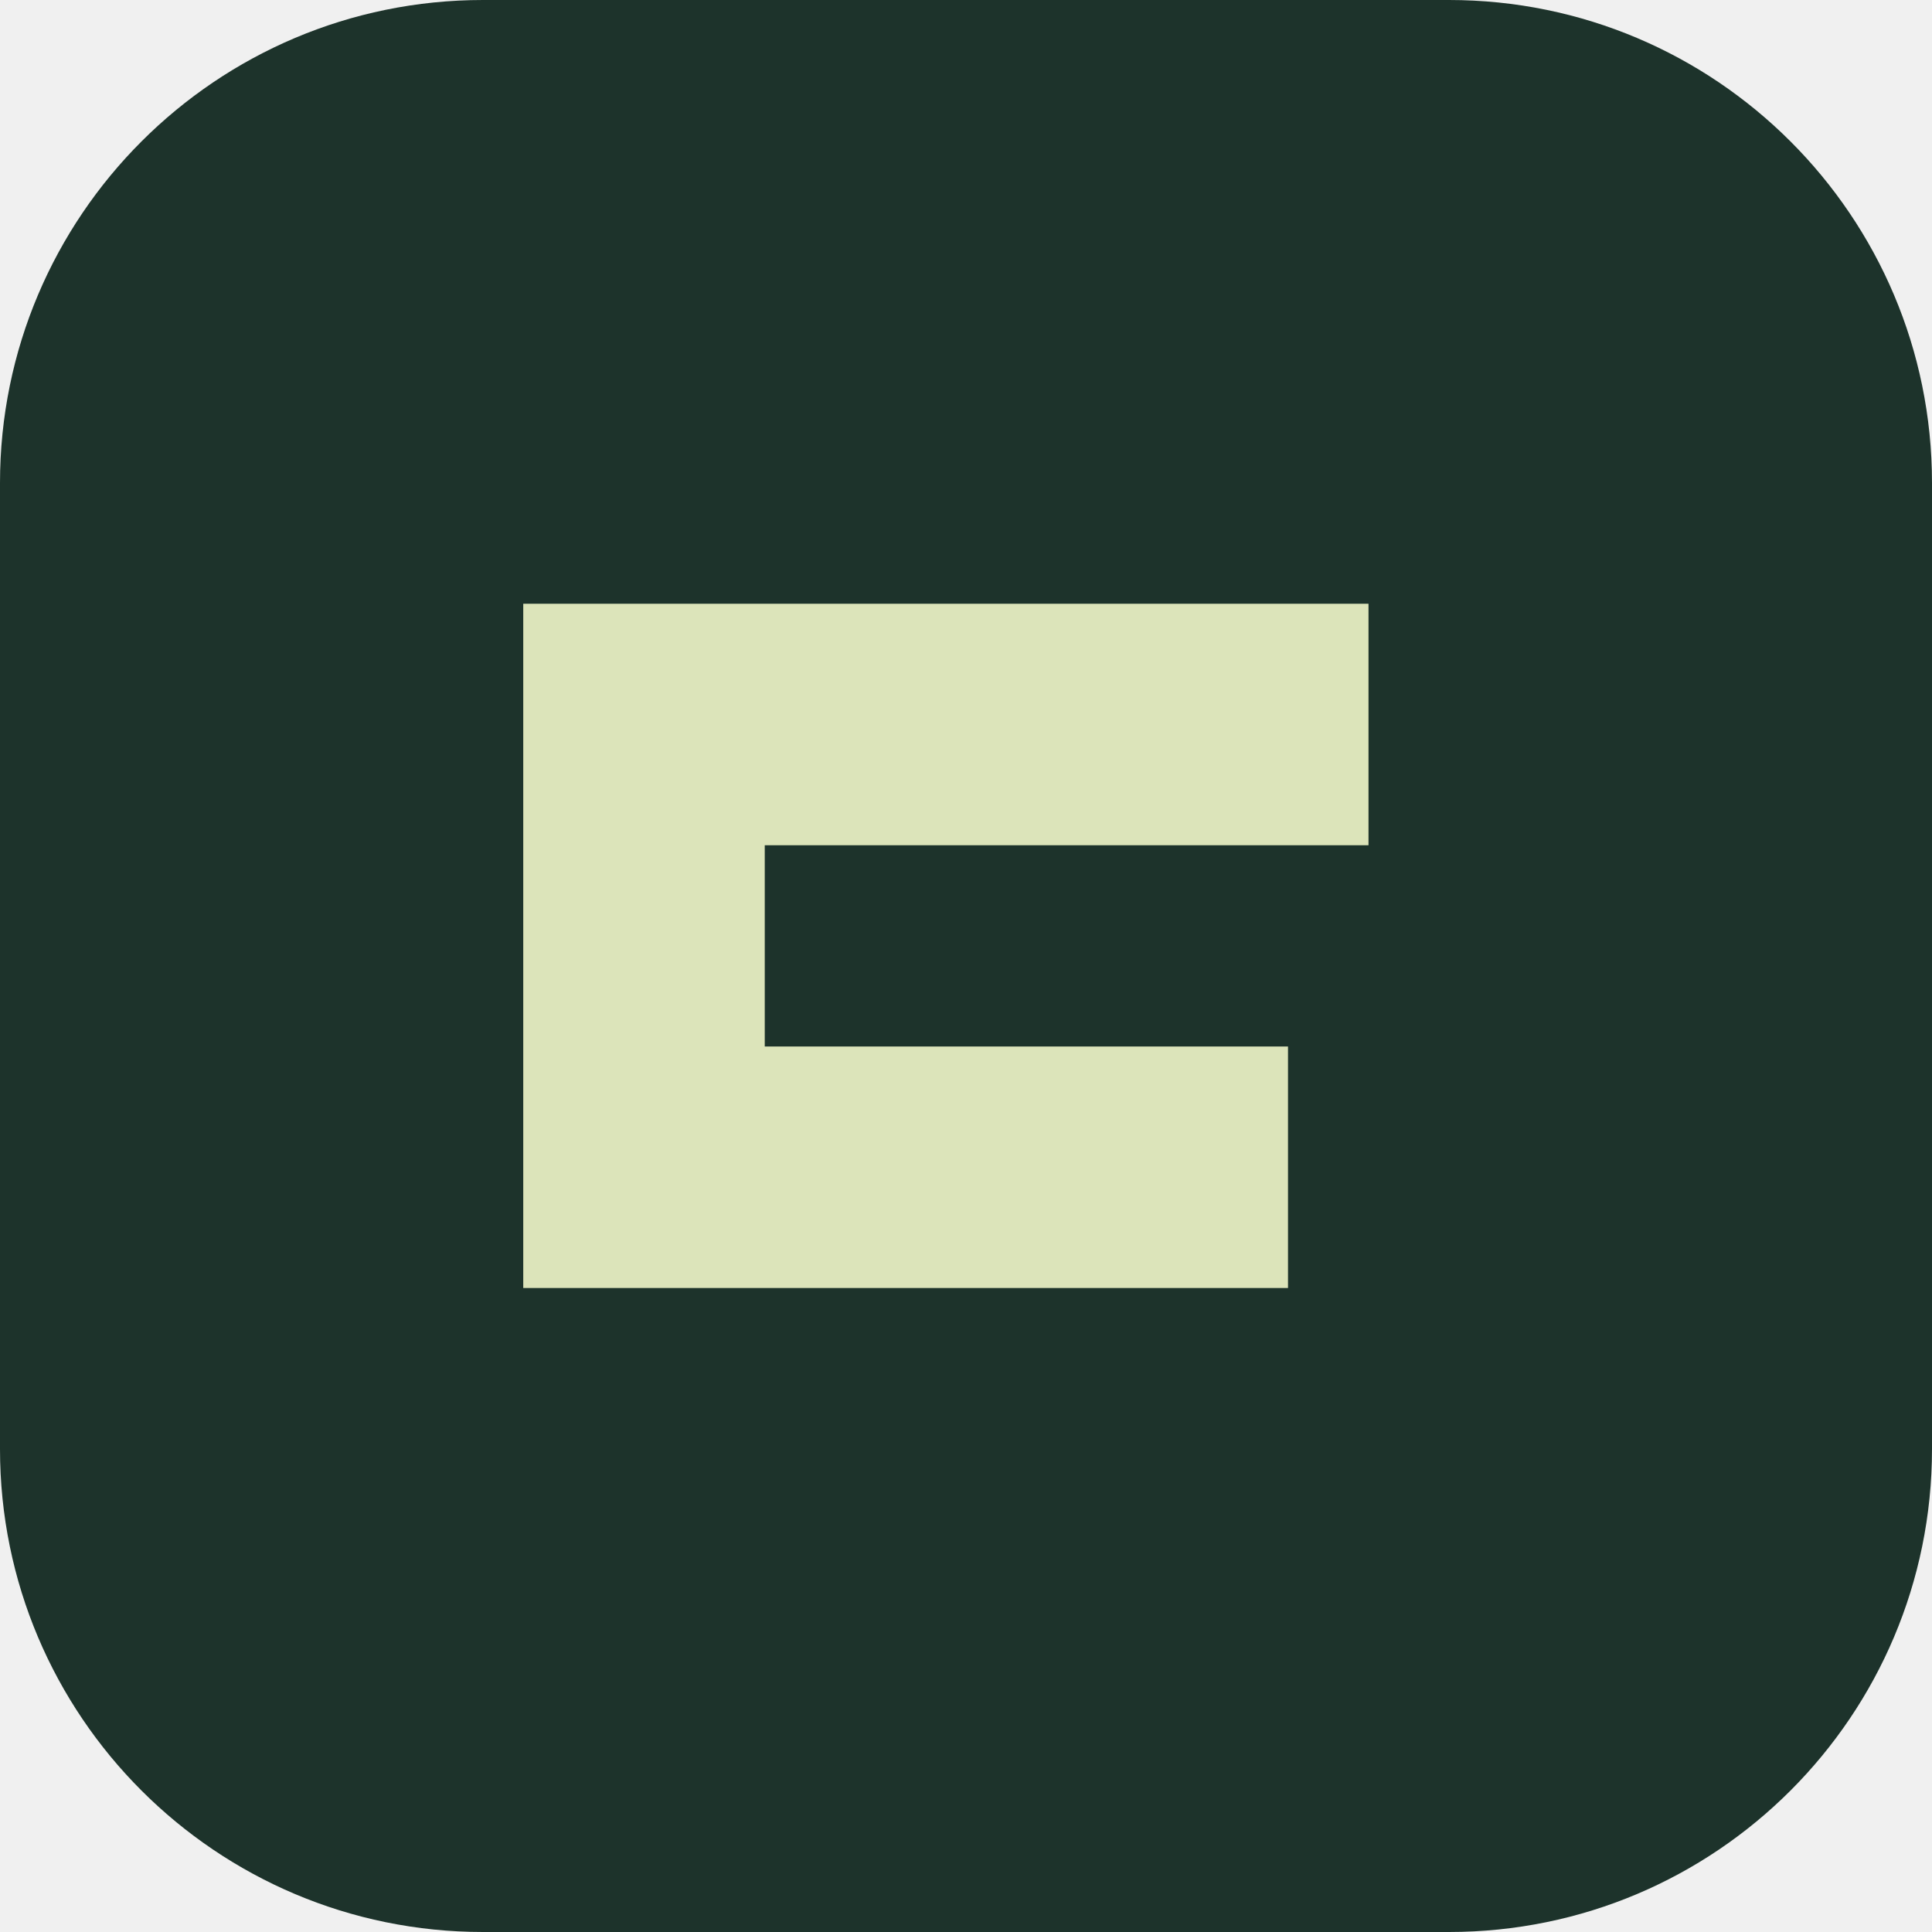
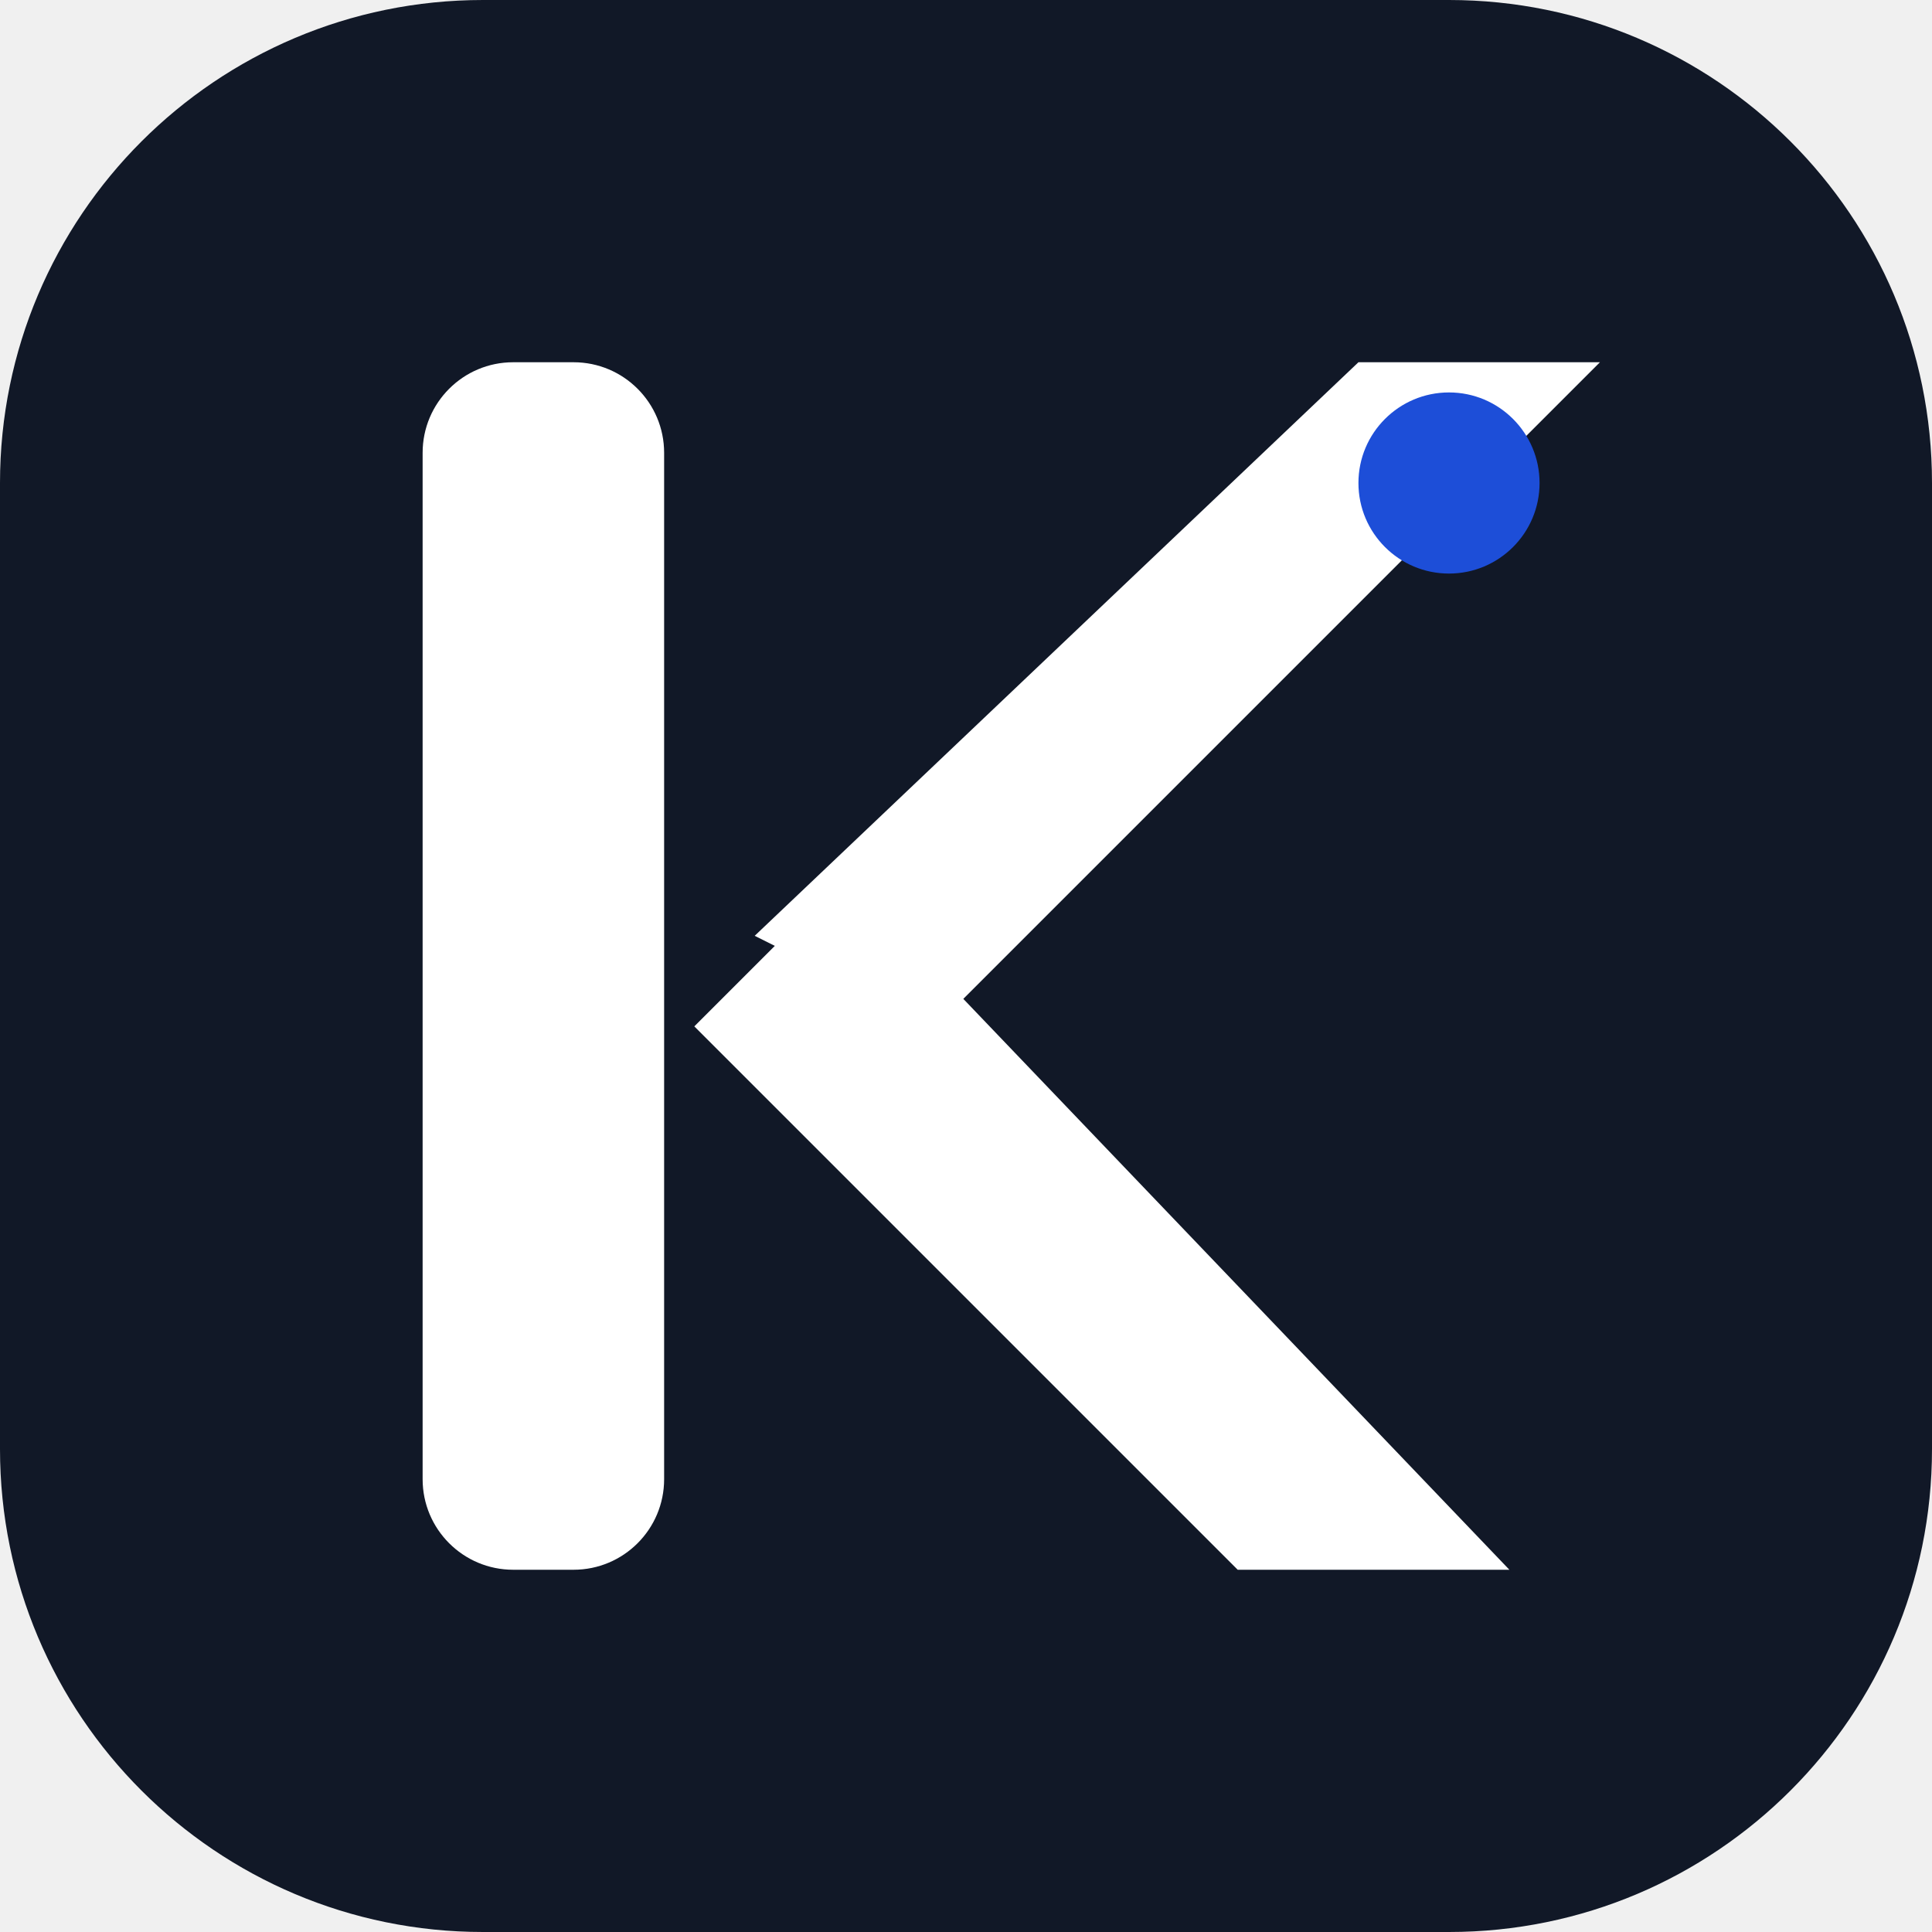
- <svg xmlns="http://www.w3.org/2000/svg" viewBox="0 0 48 48">
-   <rect width="48" height="48" rx="12" fill="#1d332b" />
-   <path d="M13 15h21v6H19v5h13v6H13z" fill="#dce4ba" />
+ <svg xmlns="http://www.w3.org/2000/svg" viewBox="0 0 32 32" width="32" height="32">
+   <rect width="32" height="32" rx="8" fill="#111827" />
+   <rect x="7" y="6" width="4" height="20" rx="1.5" fill="#FFFFFF" />
+   <path d="M12.5 15.5 L22.5 6 H26.5 L15.5 17 Z" fill="#FFFFFF" />
+   <path d="M14 14.5 L25 26 H20.5 L11.5 17 Z" fill="#FFFFFF" />
+   <circle cx="24" cy="8" r="1.5" fill="#1D4ED8" />
</svg>
